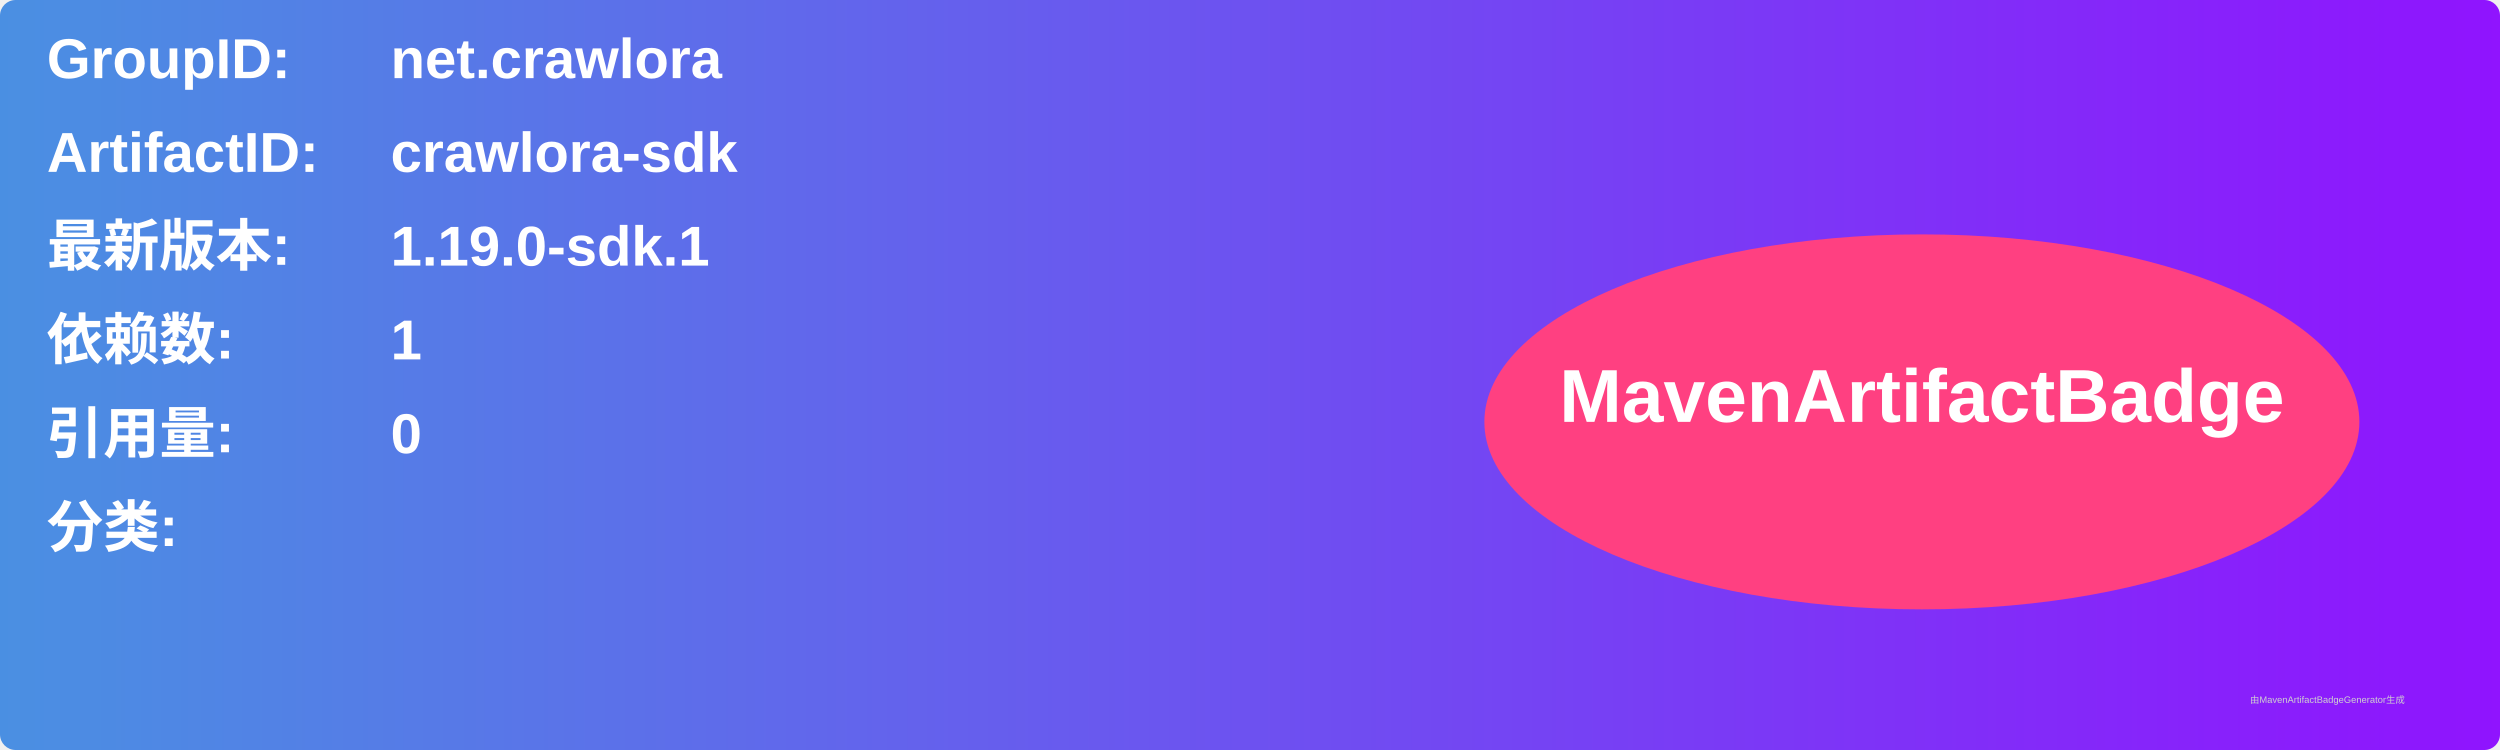
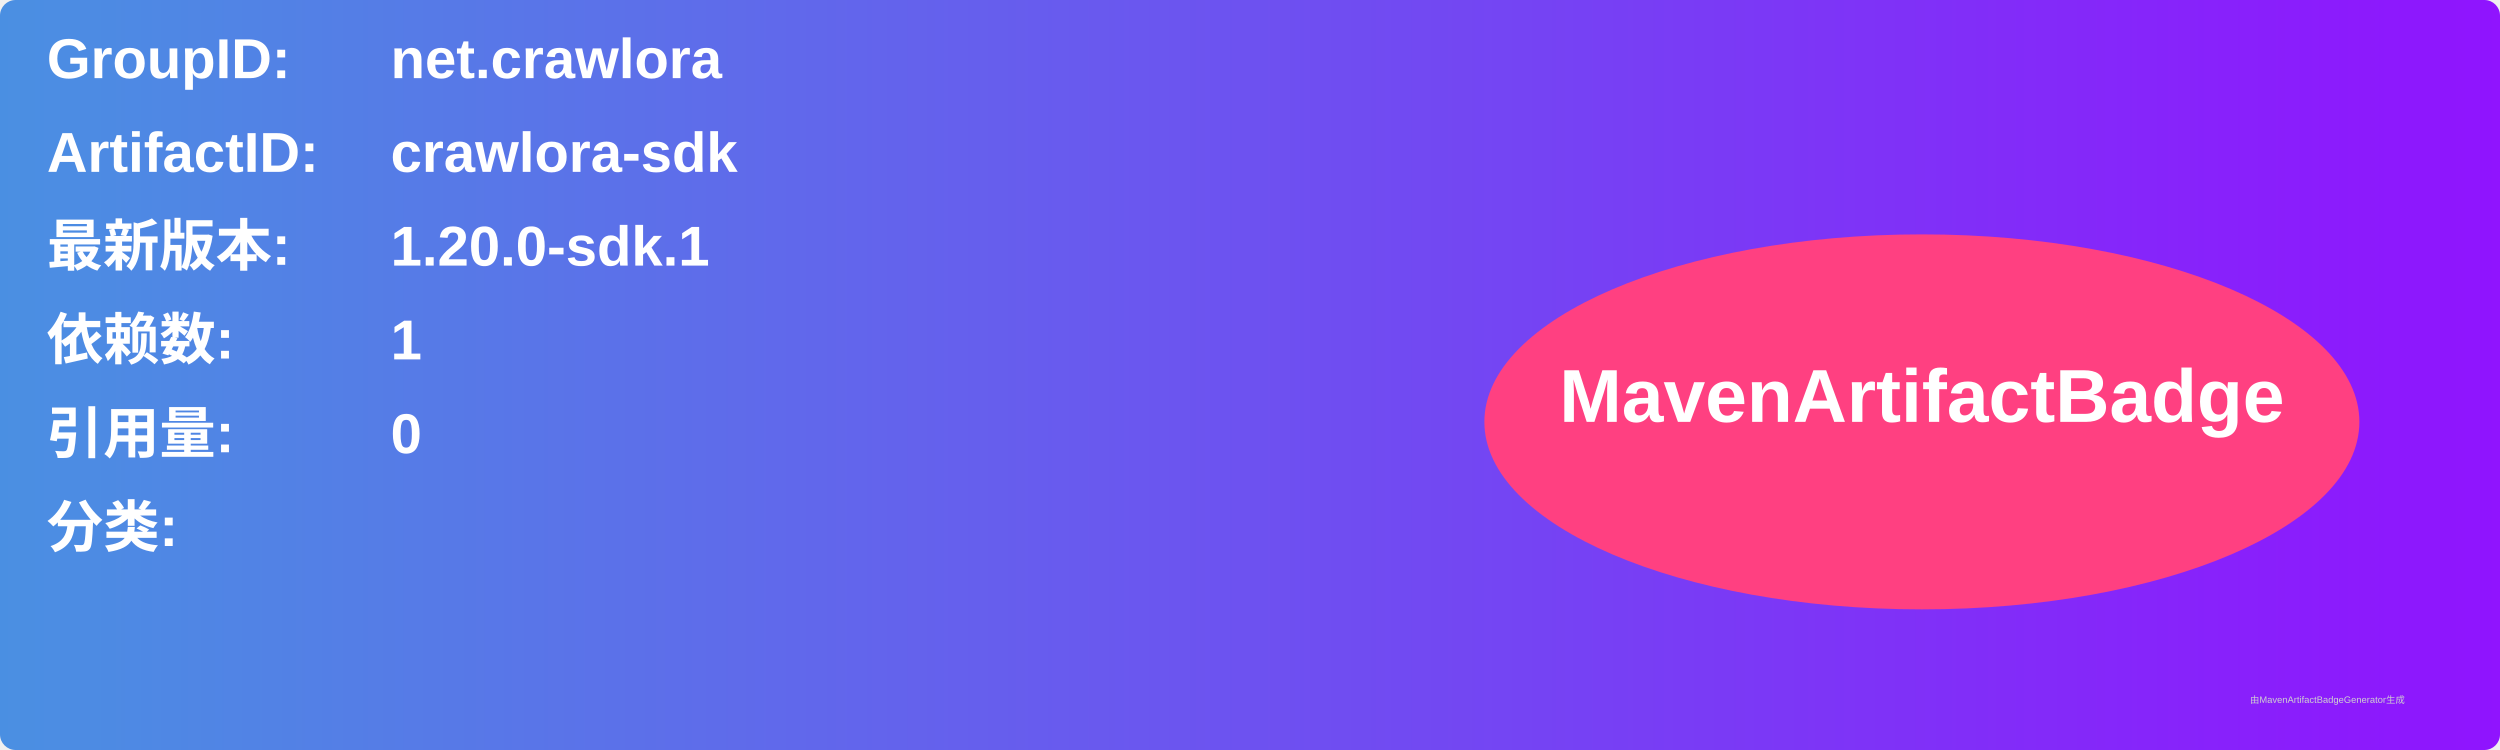
<svg xmlns="http://www.w3.org/2000/svg" width="800" height="240" viewBox="0 0 800 240">
  <linearGradient id="grad" x1="0%" y1="0%" x2="100%" y2="0%">
    <stop offset="0%" stop-color="#4a90e2" />
    <stop offset="100%" stop-color="#9013fe" />
  </linearGradient>
  <rect width="100%" height="100%" rx="5" ry="5" fill="url(#grad)" />
  <g transform="translate(15, 15)">
    <text x="0" y="10" font-family="Arial" font-size="18" fill="white" font-weight="bold" width="260">GroupID:</text>
    <text x="110" y="10" font-family="Arial" font-size="18" fill="white" font-weight="bold" width="460">net.crawlora</text>
    <text x="0" y="40" font-family="Arial" font-size="18" fill="white" font-weight="bold" width="260">ArtifactID:</text>
    <text x="110" y="40" font-family="Arial" font-size="18" fill="white" font-weight="bold" width="460">crawlora-sdk</text>
    <text x="0" y="70" font-family="Arial" font-size="18" fill="white" font-weight="bold">最新版本:</text>
    <text x="110" y="70" font-family="Arial" font-size="18" fill="white" font-weight="bold">
-       <tspan font-weight="bold">1.19.0-sdk.1</tspan>
+       <tspan font-weight="bold">1.20.0-sdk.1</tspan>
    </text>
    <text x="0" y="100" font-family="Arial" font-size="18" fill="white" font-weight="bold">依赖数: </text>
    <text x="110" y="100" font-family="Arial" font-size="18" fill="white">
      <tspan font-weight="bold">1</tspan>
    </text>
    <text x="0" y="130" font-family="Arial" font-size="18" fill="white" font-weight="bold">引用量: </text>
    <text x="110" y="130" font-family="Arial" font-size="18" fill="white">
      <tspan font-weight="bold">0</tspan>
    </text>
    <text x="0" y="160" font-family="Arial" font-size="18" fill="white" font-weight="bold">分类:</text>
    <text x="10" y="190" font-family="Arial" font-size="10" fill="white">
      <tspan font-weight="bold" />
    </text>
    <ellipse cx="600" cy="120" rx="140" ry="60" fill="#ff4081" />
    <text x="600" y="120" text-anchor="middle" font-family="Arial" font-size="24" fill="white" font-weight="bold">MavenArtifactBadge</text>
  </g>
  <text x="720" y="225" font-family="Arial" font-size="3" fill="#d0d0d0">由MavenArtifactBadgeGenerator生成</text>
</svg>
